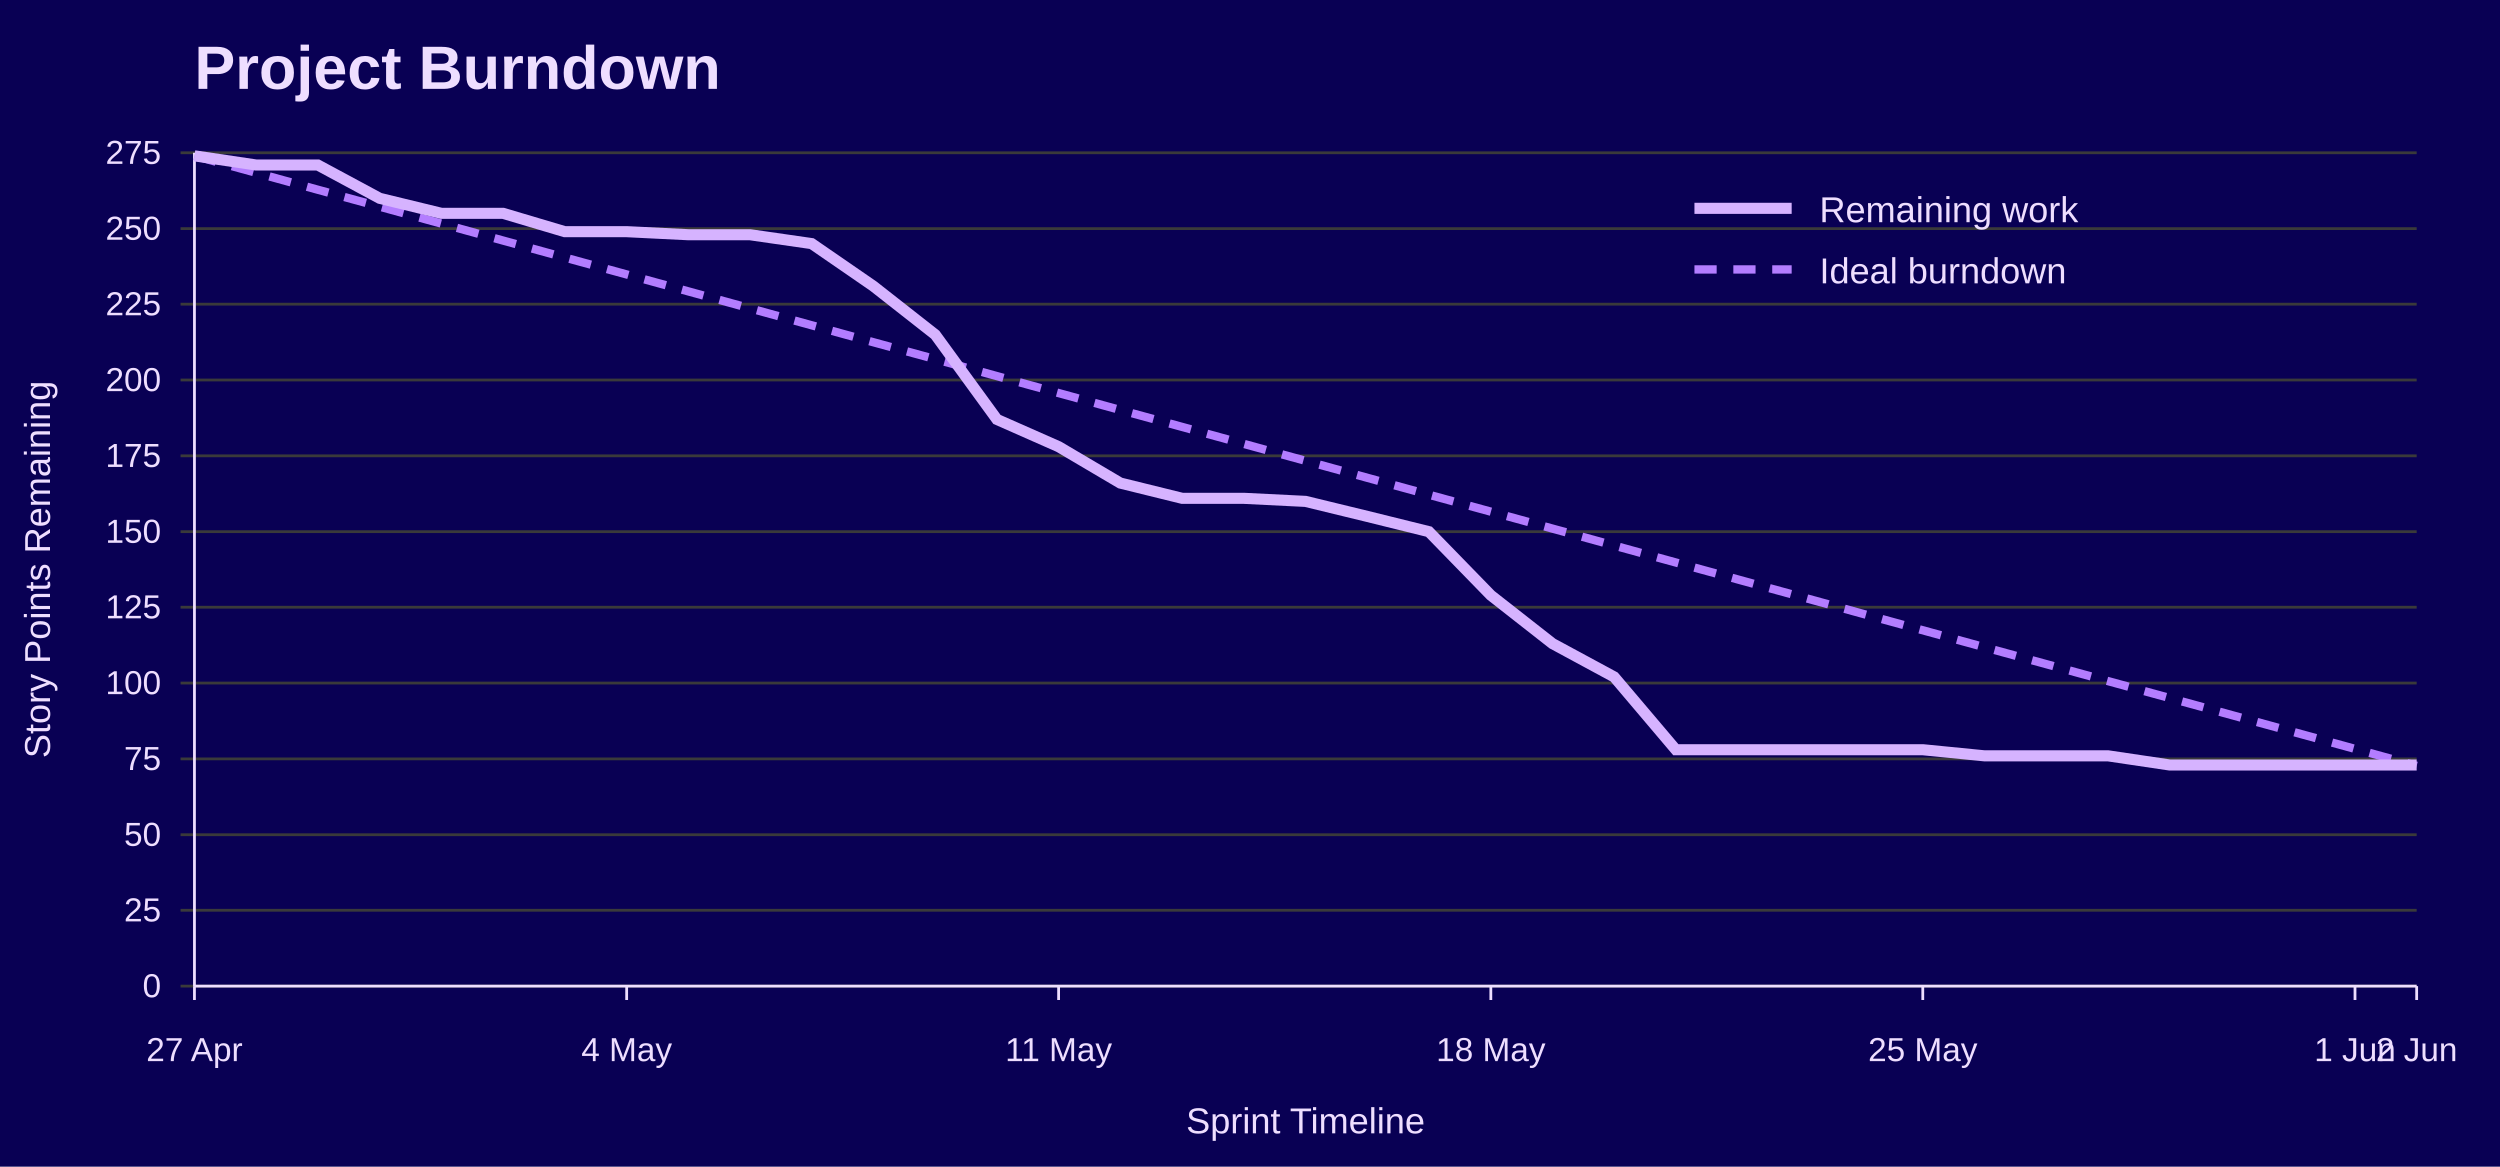
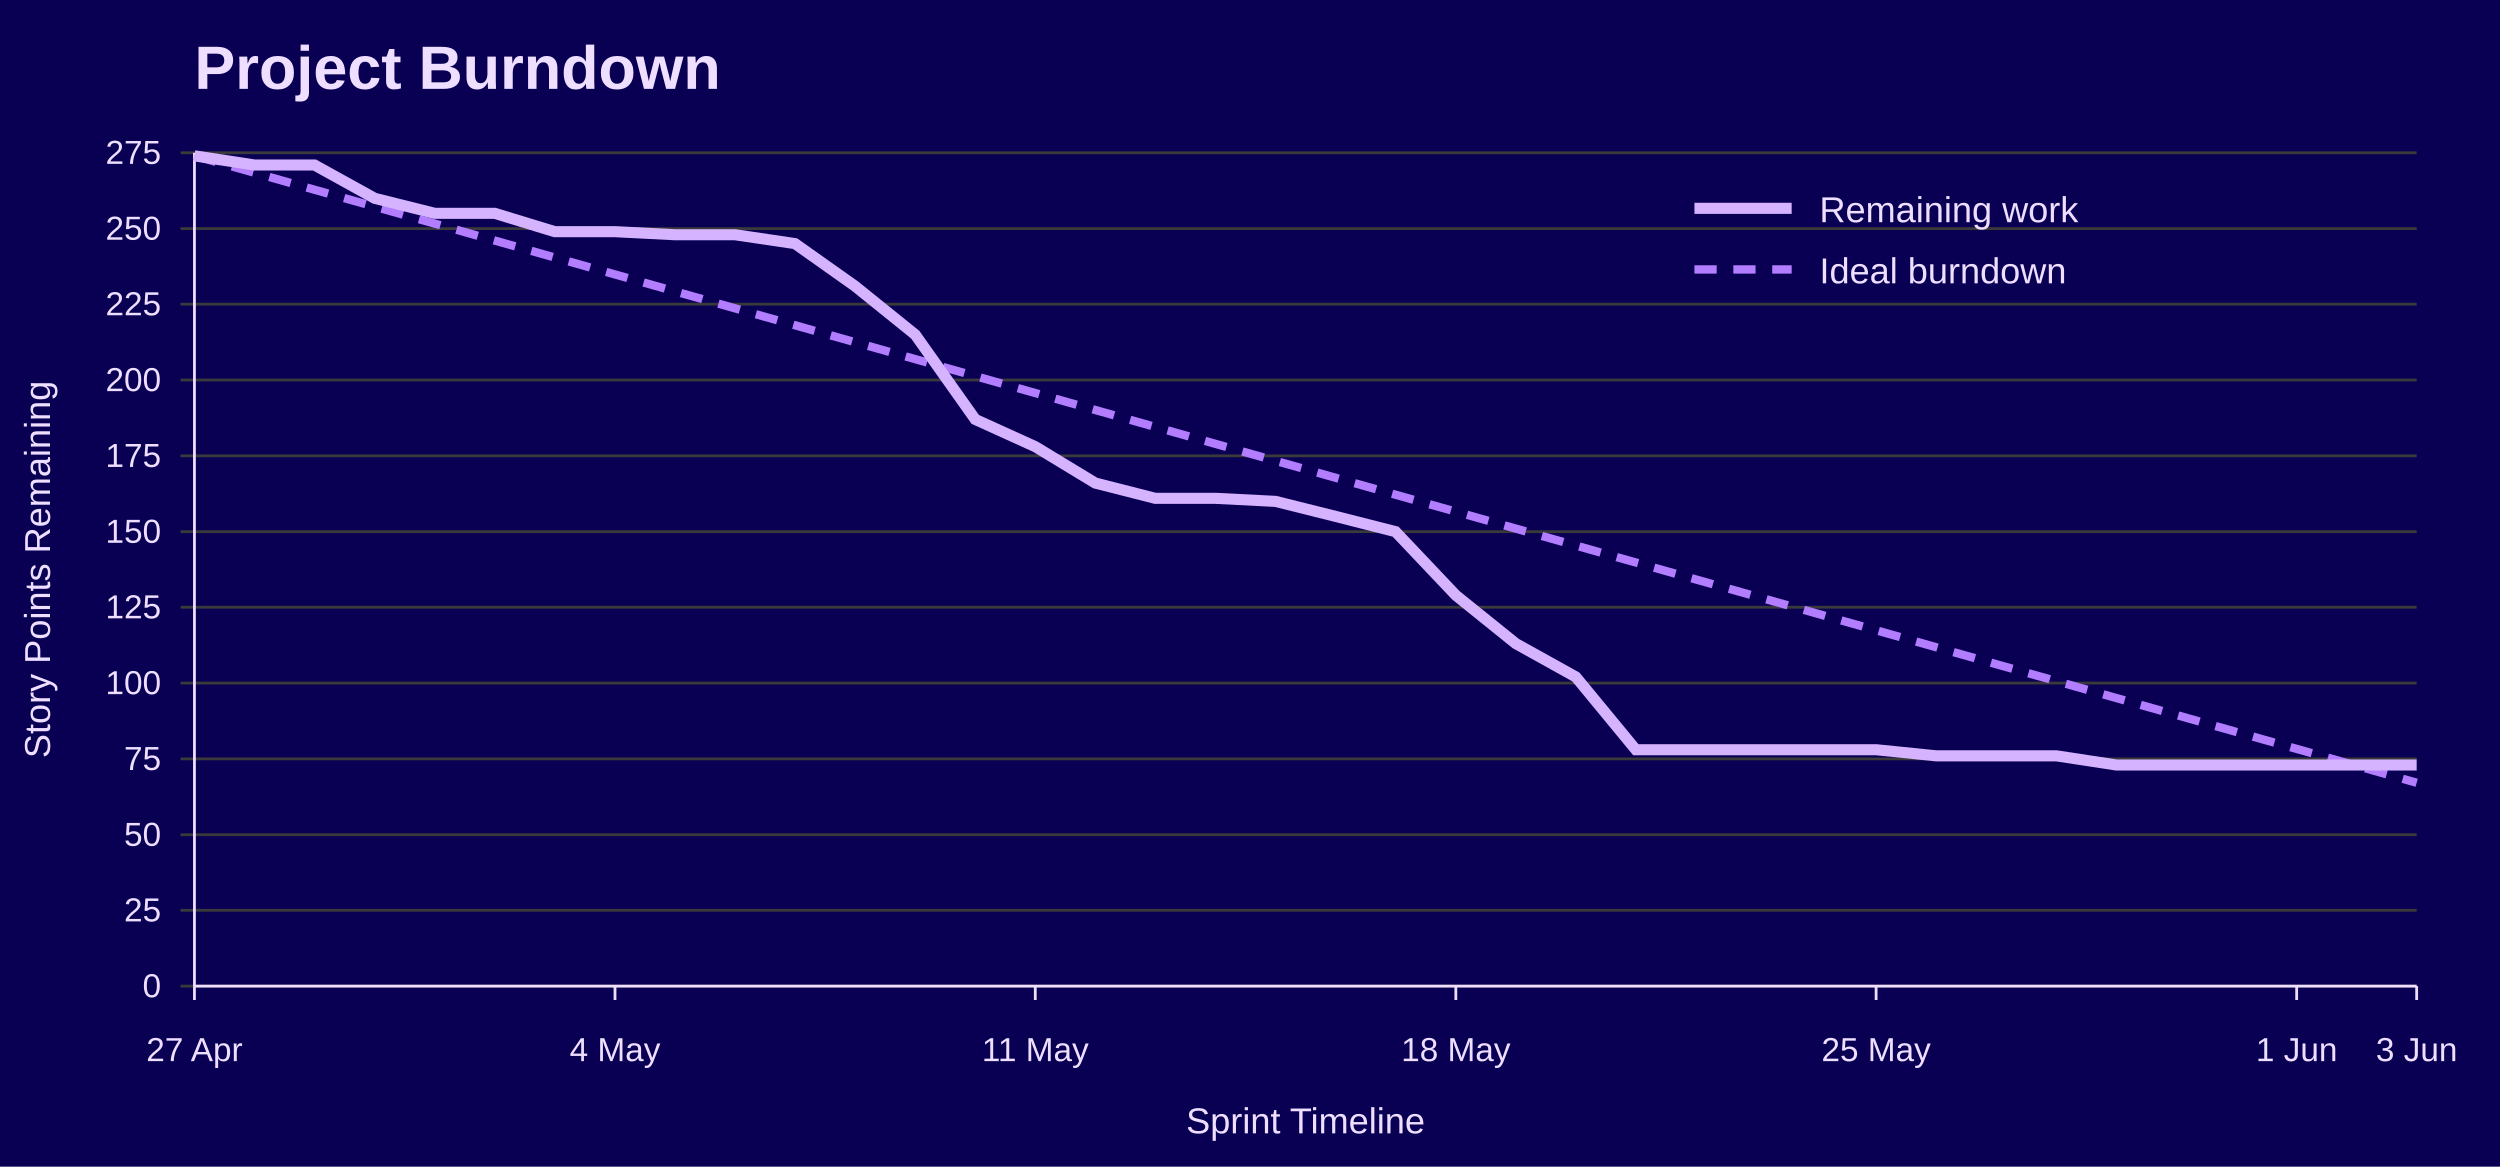
<svg xmlns="http://www.w3.org/2000/svg" width="900" height="420" viewBox="0 0 900 420" role="img" aria-labelledby="title desc">
  <rect width="100%" height="100%" fill="#090054" />
  <text x="70" y="32" font-family="Jost, Arial, Helvetica, sans-serif" font-size="22" font-weight="700" fill="#EEDEFF">Project Burndown</text>
  <line x1="65" y1="355.0" x2="870" y2="355.0" stroke="#3A3A3A" />
  <text x="58" y="359.0" font-family="Overpass, Arial, Helvetica, sans-serif" font-size="12" text-anchor="end" fill="#EEDEFF">0</text>
  <line x1="65" y1="327.7" x2="870" y2="327.7" stroke="#3A3A3A" />
  <text x="58" y="331.7" font-family="Overpass, Arial, Helvetica, sans-serif" font-size="12" text-anchor="end" fill="#EEDEFF">25</text>
  <line x1="65" y1="300.5" x2="870" y2="300.5" stroke="#3A3A3A" />
  <text x="58" y="304.5" font-family="Overpass, Arial, Helvetica, sans-serif" font-size="12" text-anchor="end" fill="#EEDEFF">50</text>
  <line x1="65" y1="273.2" x2="870" y2="273.2" stroke="#3A3A3A" />
  <text x="58" y="277.2" font-family="Overpass, Arial, Helvetica, sans-serif" font-size="12" text-anchor="end" fill="#EEDEFF">75</text>
  <line x1="65" y1="245.9" x2="870" y2="245.9" stroke="#3A3A3A" />
  <text x="58" y="249.9" font-family="Overpass, Arial, Helvetica, sans-serif" font-size="12" text-anchor="end" fill="#EEDEFF">100</text>
  <line x1="65" y1="218.6" x2="870" y2="218.6" stroke="#3A3A3A" />
  <text x="58" y="222.6" font-family="Overpass, Arial, Helvetica, sans-serif" font-size="12" text-anchor="end" fill="#EEDEFF">125</text>
  <line x1="65" y1="191.4" x2="870" y2="191.4" stroke="#3A3A3A" />
  <text x="58" y="195.4" font-family="Overpass, Arial, Helvetica, sans-serif" font-size="12" text-anchor="end" fill="#EEDEFF">150</text>
  <line x1="65" y1="164.1" x2="870" y2="164.1" stroke="#3A3A3A" />
  <text x="58" y="168.1" font-family="Overpass, Arial, Helvetica, sans-serif" font-size="12" text-anchor="end" fill="#EEDEFF">175</text>
  <line x1="65" y1="136.8" x2="870" y2="136.8" stroke="#3A3A3A" />
  <text x="58" y="140.8" font-family="Overpass, Arial, Helvetica, sans-serif" font-size="12" text-anchor="end" fill="#EEDEFF">200</text>
  <line x1="65" y1="109.5" x2="870" y2="109.5" stroke="#3A3A3A" />
  <text x="58" y="113.5" font-family="Overpass, Arial, Helvetica, sans-serif" font-size="12" text-anchor="end" fill="#EEDEFF">225</text>
  <line x1="65" y1="82.3" x2="870" y2="82.3" stroke="#3A3A3A" />
  <text x="58" y="86.3" font-family="Overpass, Arial, Helvetica, sans-serif" font-size="12" text-anchor="end" fill="#EEDEFF">250</text>
  <line x1="65" y1="55.0" x2="870" y2="55.0" stroke="#3A3A3A" />
  <text x="58" y="59.0" font-family="Overpass, Arial, Helvetica, sans-serif" font-size="12" text-anchor="end" fill="#EEDEFF">275</text>
  <line x1="70.0" y1="355" x2="70.0" y2="360" stroke="#EEDEFF" />
  <text x="70.0" y="382" font-family="Overpass, Arial, Helvetica, sans-serif" font-size="12" text-anchor="middle" fill="#EEDEFF">27 Apr</text>
-   <line x1="225.6" y1="355" x2="225.6" y2="360" stroke="#EEDEFF" />
-   <text x="225.6" y="382" font-family="Overpass, Arial, Helvetica, sans-serif" font-size="12" text-anchor="middle" fill="#EEDEFF">4 May</text>
-   <line x1="381.1" y1="355" x2="381.1" y2="360" stroke="#EEDEFF" />
-   <text x="381.1" y="382" font-family="Overpass, Arial, Helvetica, sans-serif" font-size="12" text-anchor="middle" fill="#EEDEFF">11 May</text>
-   <line x1="536.7" y1="355" x2="536.7" y2="360" stroke="#EEDEFF" />
-   <text x="536.7" y="382" font-family="Overpass, Arial, Helvetica, sans-serif" font-size="12" text-anchor="middle" fill="#EEDEFF">18 May</text>
-   <line x1="692.2" y1="355" x2="692.2" y2="360" stroke="#EEDEFF" />
-   <text x="692.2" y="382" font-family="Overpass, Arial, Helvetica, sans-serif" font-size="12" text-anchor="middle" fill="#EEDEFF">25 May</text>
-   <line x1="847.8" y1="355" x2="847.8" y2="360" stroke="#EEDEFF" />
-   <text x="847.8" y="382" font-family="Overpass, Arial, Helvetica, sans-serif" font-size="12" text-anchor="middle" fill="#EEDEFF">1 Jun</text>
+   <line x1="221.4" y1="355" x2="221.4" y2="360" stroke="#EEDEFF" />
+   <text x="221.4" y="382" font-family="Overpass, Arial, Helvetica, sans-serif" font-size="12" text-anchor="middle" fill="#EEDEFF">4 May</text>
+   <line x1="372.7" y1="355" x2="372.7" y2="360" stroke="#EEDEFF" />
+   <text x="372.7" y="382" font-family="Overpass, Arial, Helvetica, sans-serif" font-size="12" text-anchor="middle" fill="#EEDEFF">11 May</text>
+   <line x1="524.1" y1="355" x2="524.1" y2="360" stroke="#EEDEFF" />
+   <text x="524.1" y="382" font-family="Overpass, Arial, Helvetica, sans-serif" font-size="12" text-anchor="middle" fill="#EEDEFF">18 May</text>
+   <line x1="675.4" y1="355" x2="675.4" y2="360" stroke="#EEDEFF" />
+   <text x="675.4" y="382" font-family="Overpass, Arial, Helvetica, sans-serif" font-size="12" text-anchor="middle" fill="#EEDEFF">25 May</text>
+   <line x1="826.8" y1="355" x2="826.8" y2="360" stroke="#EEDEFF" />
+   <text x="826.8" y="382" font-family="Overpass, Arial, Helvetica, sans-serif" font-size="12" text-anchor="middle" fill="#EEDEFF">1 Jun</text>
  <line x1="870.0" y1="355" x2="870.0" y2="360" stroke="#EEDEFF" />
-   <text x="870.0" y="382" font-family="Overpass, Arial, Helvetica, sans-serif" font-size="12" text-anchor="middle" fill="#EEDEFF">2 Jun</text>
+   <text x="870.0" y="382" font-family="Overpass, Arial, Helvetica, sans-serif" font-size="12" text-anchor="middle" fill="#EEDEFF">3 Jun</text>
  <line x1="70" y1="55" x2="70" y2="355" stroke="#EEDEFF" />
  <line x1="70" y1="355" x2="870" y2="355" stroke="#EEDEFF" />
  <text x="18" y="205.0" font-family="Overpass, Arial, Helvetica, sans-serif" font-size="13" text-anchor="middle" transform="rotate(-90 18 205.0)" fill="#EEDEFF">Story Points Remaining</text>
  <text x="470.0" y="408" font-family="Overpass, Arial, Helvetica, sans-serif" font-size="13" text-anchor="middle" fill="#EEDEFF">Sprint Timeline</text>
-   <polyline points="70.0,56.1 92.2,62.2 114.4,68.3 136.7,74.4 158.9,80.5 181.1,86.6 203.3,92.7 225.6,98.8 247.8,104.9 270.0,111.0 292.2,117.1 314.4,123.2 336.7,129.3 358.9,135.4 381.1,141.5 403.3,147.6 425.6,153.7 447.8,159.8 470.0,165.9 492.2,172.0 514.4,178.1 536.7,184.2 558.9,190.3 581.1,196.4 603.3,202.5 625.6,208.6 647.8,214.7 670.0,220.8 692.2,226.9 714.4,233.0 736.7,239.1 758.9,245.2 781.1,251.3 803.3,257.4 825.6,263.5 847.8,269.6 870.0,275.7" fill="none" stroke="#B37DFF" stroke-width="3" stroke-dasharray="8 6" />
-   <polyline points="70.0,56.1 92.2,59.4 114.4,59.4 136.7,71.4 158.9,76.8 181.1,76.8 203.3,83.4 225.6,83.4 247.8,84.5 270.0,84.5 292.2,87.7 314.4,103.0 336.7,120.5 358.9,151.0 381.1,160.8 403.3,173.9 425.6,179.4 447.8,179.4 470.0,180.5 492.2,185.9 514.4,191.4 536.7,214.3 558.9,231.7 581.1,243.7 603.3,269.9 625.6,269.9 647.8,269.9 670.0,269.9 692.2,269.9 714.4,272.1 736.7,272.1 758.9,272.1 781.1,275.4 803.3,275.4 825.6,275.4 847.8,275.4 870.0,275.4" fill="none" stroke="#D6B3FF" stroke-width="4" />
+   <polyline points="70.0,56.1 91.6,62.2 113.2,68.3 134.9,74.4 156.5,80.5 178.1,86.6 199.7,92.7 221.4,98.8 243.0,104.9 264.6,111.0 286.2,117.1 307.8,123.2 329.5,129.3 351.1,135.4 372.7,141.5 394.3,147.6 415.9,153.7 437.6,159.8 459.2,165.9 480.8,172.0 502.4,178.1 524.1,184.2 545.7,190.3 567.3,196.4 588.9,202.5 610.5,208.6 632.2,214.7 653.8,220.8 675.4,226.9 697.0,233.0 718.6,239.1 740.3,245.2 761.9,251.3 783.5,257.4 805.1,263.5 826.8,269.6 848.4,275.7 870.0,281.8" fill="none" stroke="#B37DFF" stroke-width="3" stroke-dasharray="8 6" />
+   <polyline points="70.0,56.1 91.6,59.4 113.2,59.4 134.9,71.4 156.5,76.8 178.1,76.8 199.7,83.4 221.4,83.4 243.0,84.5 264.6,84.5 286.2,87.7 307.8,103.0 329.5,120.5 351.1,151.0 372.7,160.8 394.3,173.9 415.9,179.4 437.6,179.4 459.2,180.5 480.8,185.9 502.4,191.4 524.1,214.3 545.7,231.7 567.3,243.7 588.9,269.9 610.5,269.9 632.2,269.9 653.8,269.9 675.4,269.9 697.0,272.1 718.6,272.1 740.3,272.1 761.9,275.4 783.5,275.4 805.1,275.4 826.8,275.4 848.4,275.4 870.0,275.4" fill="none" stroke="#D6B3FF" stroke-width="4" />
  <line x1="610" y1="75" x2="645" y2="75" stroke="#D6B3FF" stroke-width="4" />
  <text x="655" y="80" font-family="Overpass, Arial, Helvetica, sans-serif" font-size="13" fill="#EEDEFF">Remaining work</text>
  <line x1="610" y1="97" x2="645" y2="97" stroke="#B37DFF" stroke-width="3" stroke-dasharray="8 6" />
  <text x="655" y="102" font-family="Overpass, Arial, Helvetica, sans-serif" font-size="13" fill="#EEDEFF">Ideal burndown</text>
</svg>
